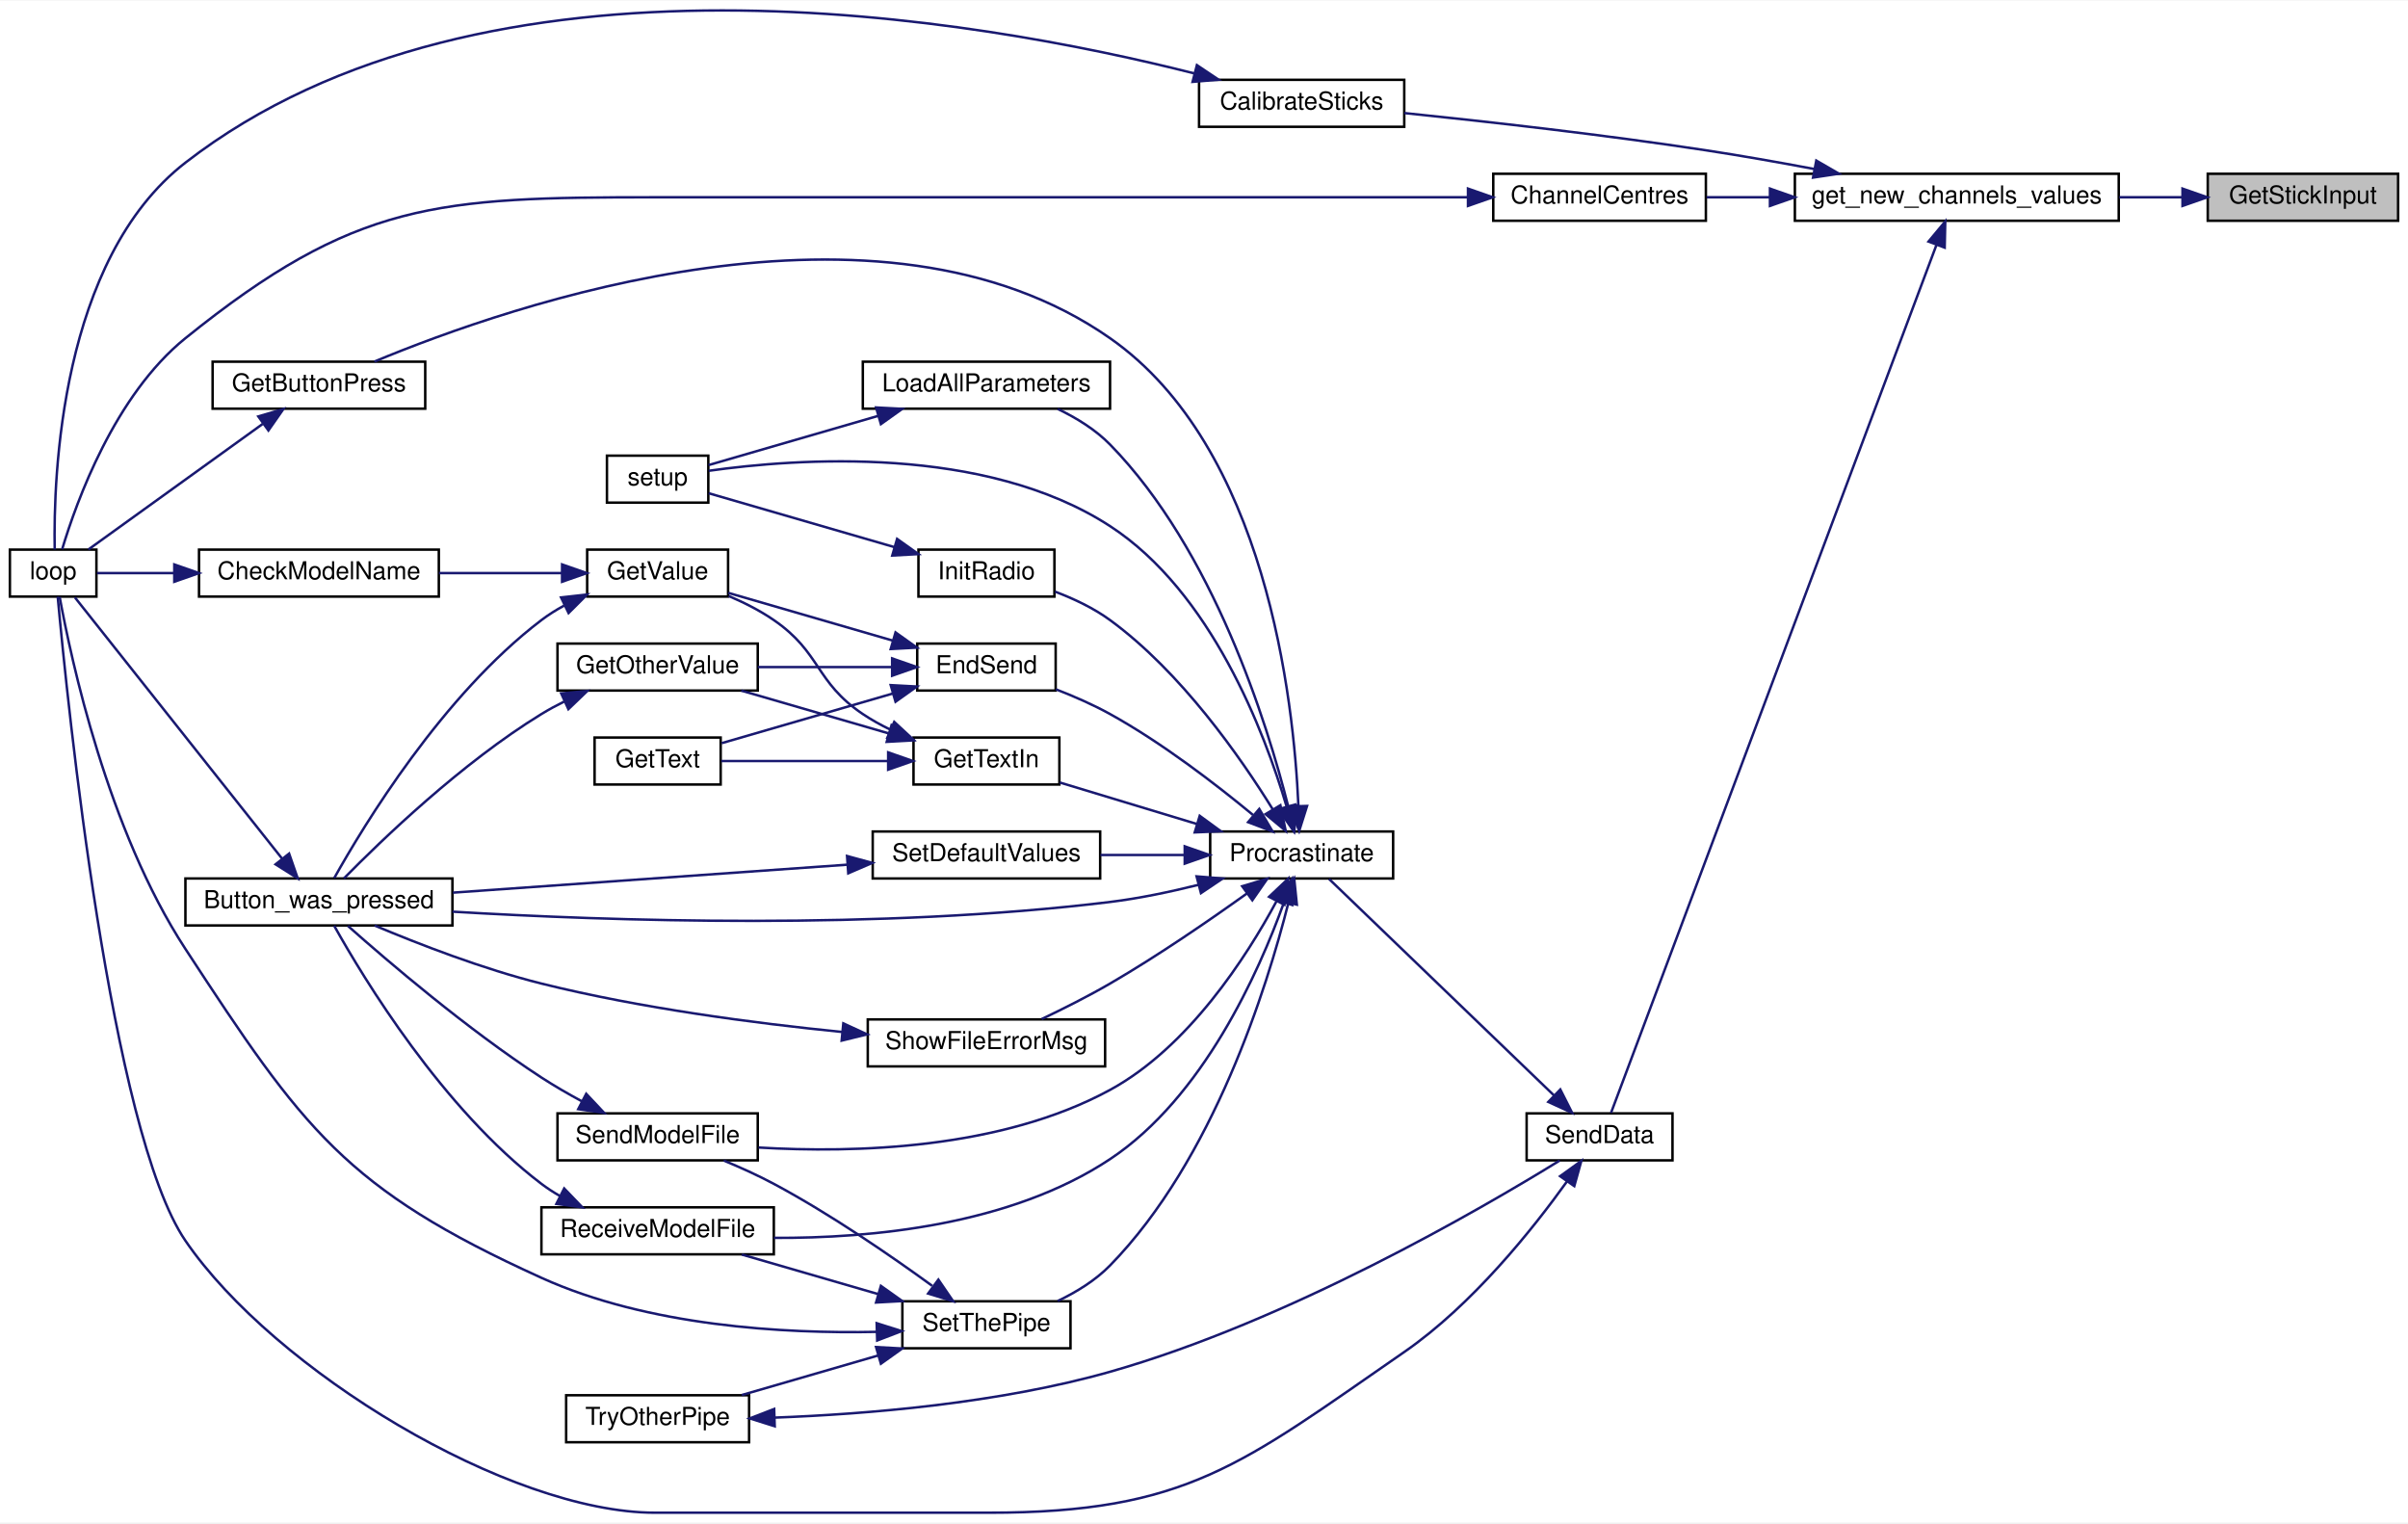
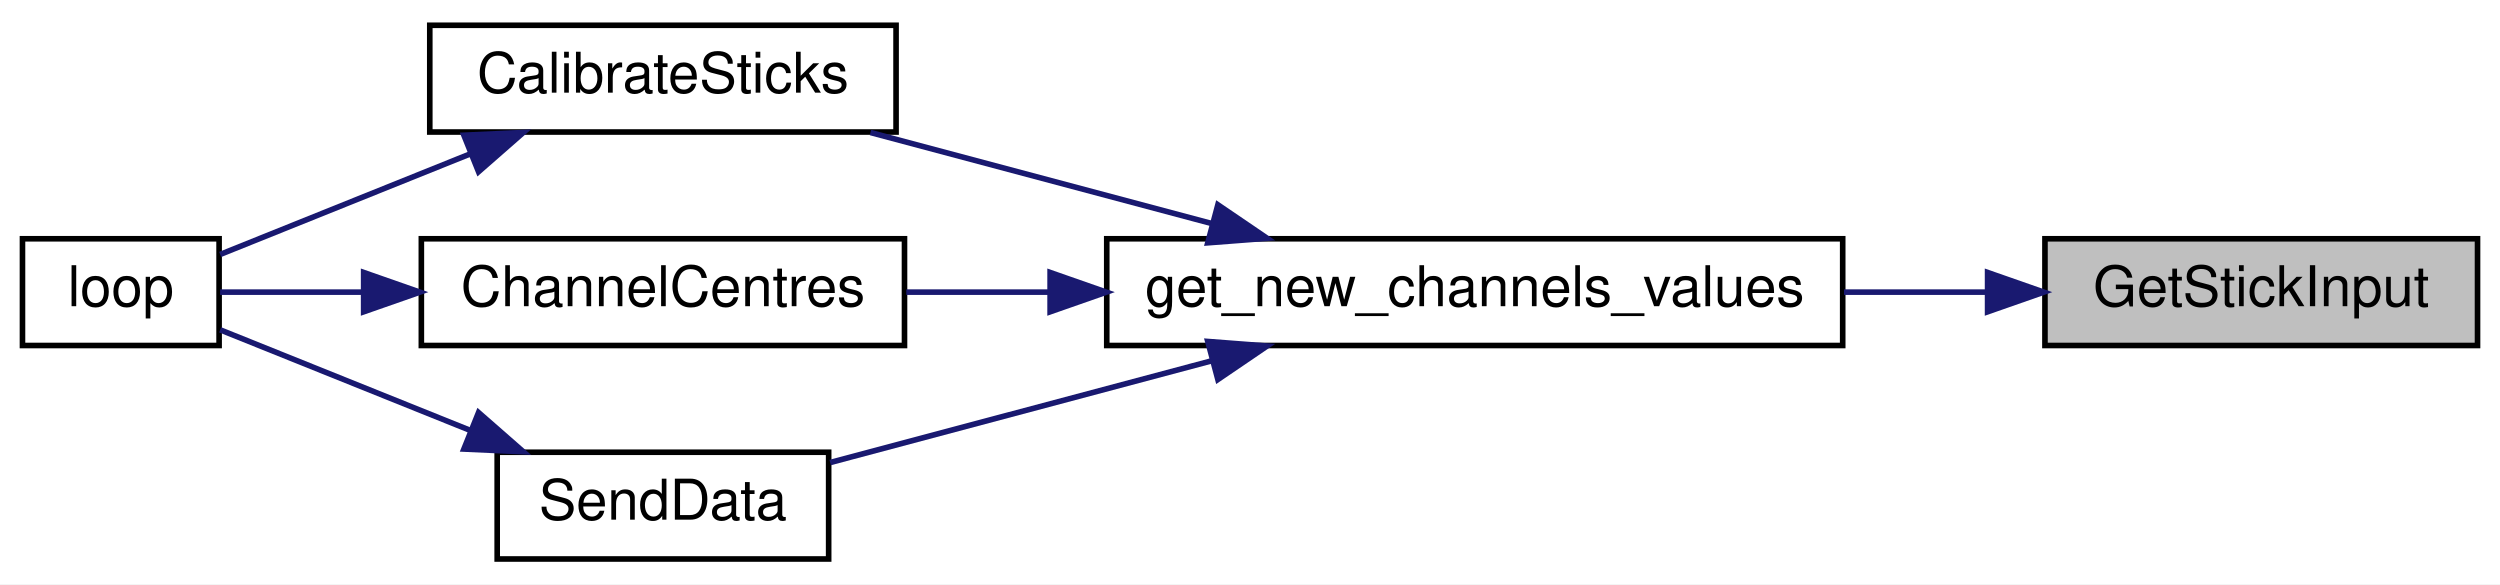
- <svg xmlns="http://www.w3.org/2000/svg" xmlns:xlink="http://www.w3.org/1999/xlink" width="974pt" height="616pt" viewBox="0.00 0.00 974.00 615.56">
-   <g id="graph0" class="graph" transform="scale(1 1) rotate(0) translate(4 611.56)">
-     <polygon fill="white" stroke="transparent" points="-4,4 -4,-611.56 970,-611.56 970,4 -4,4" />
+ <svg xmlns="http://www.w3.org/2000/svg" xmlns:xlink="http://www.w3.org/1999/xlink" width="445pt" height="104pt" viewBox="0.00 0.00 445.00 104.00">
+   <g id="graph0" class="graph" transform="scale(1 1) rotate(0) translate(4 100)">
+     <polygon fill="white" stroke="transparent" points="-4,4 -4,-100 441,-100 441,4 -4,4" />
    <g id="node1" class="node">
      <g id="a_node1">
        <a xlink:title=" ">
-           <polygon fill="#bfbfbf" stroke="black" points="889,-522.5 889,-541.5 966,-541.5 966,-522.5 889,-522.5" />
-           <text text-anchor="middle" x="927.5" y="-529.5" font-family="Helvetica,sans-Serif" font-size="10.00">GetStickInput</text>
+           <polygon fill="#bfbfbf" stroke="black" points="360,-38.5 360,-57.5 437,-57.5 437,-38.5 360,-38.5" />
+           <text text-anchor="middle" x="398.5" y="-45.5" font-family="Helvetica,sans-Serif" font-size="10.00">GetStickInput</text>
        </a>
      </g>
    </g>
    <g id="node2" class="node">
      <g id="a_node2">
        <a xlink:href="_transmitter_code_2src_2main_8cpp.html#a59e4c37585e1187976dd5342ec883aef" target="_top" xlink:title="GET NEW SERVO POSITIONS.">
-           <polygon fill="white" stroke="black" points="722,-522.5 722,-541.5 853,-541.5 853,-522.5 722,-522.5" />
-           <text text-anchor="middle" x="787.5" y="-529.5" font-family="Helvetica,sans-Serif" font-size="10.00">get_new_channels_values</text>
+           <polygon fill="white" stroke="black" points="193,-38.5 193,-57.5 324,-57.5 324,-38.5 193,-38.5" />
+           <text text-anchor="middle" x="258.5" y="-45.5" font-family="Helvetica,sans-Serif" font-size="10.00">get_new_channels_values</text>
        </a>
      </g>
    </g>
    <g id="edge1" class="edge">
-       <path fill="none" stroke="midnightblue" d="M878.67,-532C870.45,-532 861.8,-532 853.23,-532" />
-       <polygon fill="midnightblue" stroke="midnightblue" points="878.79,-535.5 888.79,-532 878.79,-528.5 878.79,-535.5" />
+       <path fill="none" stroke="midnightblue" d="M349.67,-48C341.45,-48 332.8,-48 324.23,-48" />
+       <polygon fill="midnightblue" stroke="midnightblue" points="349.79,-51.5 359.79,-48 349.79,-44.5 349.79,-51.5" />
    </g>
    <g id="node3" class="node">
      <g id="a_node3">
        <a xlink:href="_transmitter_code_2src_2main_8cpp.html#ae1b8cef371d26fca2b4f5a101be7a8ba" target="_top" xlink:title=" ">
-           <polygon fill="white" stroke="black" points="481,-560.5 481,-579.5 564,-579.5 564,-560.5 481,-560.5" />
-           <text text-anchor="middle" x="522.5" y="-567.5" font-family="Helvetica,sans-Serif" font-size="10.00">CalibrateSticks</text>
+           <polygon fill="white" stroke="black" points="72.5,-76.5 72.5,-95.5 155.5,-95.5 155.5,-76.5 72.5,-76.5" />
+           <text text-anchor="middle" x="114" y="-83.5" font-family="Helvetica,sans-Serif" font-size="10.00">CalibrateSticks</text>
        </a>
      </g>
    </g>
    <g id="edge2" class="edge">
-       <path fill="none" stroke="midnightblue" d="M729.68,-543.46C715.45,-546.14 700.2,-548.83 686,-551 644.58,-557.33 596.95,-562.67 564.01,-566.06" />
-       <polygon fill="midnightblue" stroke="midnightblue" points="730.66,-546.84 739.83,-541.53 729.35,-539.96 730.66,-546.84" />
+       <path fill="none" stroke="midnightblue" d="M211.85,-60.17C192.14,-65.43 169.43,-71.49 150.95,-76.41" />
+       <polygon fill="midnightblue" stroke="midnightblue" points="212.78,-63.55 221.54,-57.59 210.98,-56.78 212.78,-63.55" />
    </g>
    <g id="node5" class="node">
      <g id="a_node5">
        <a xlink:href="_transmitter_code_2src_2main_8cpp.html#a0e7ca9043d8fa769e8a9290df885e594" target="_top" xlink:title="Get centre as 90 degrees.">
-           <polygon fill="white" stroke="black" points="600,-522.5 600,-541.5 686,-541.5 686,-522.5 600,-522.5" />
-           <text text-anchor="middle" x="643" y="-529.5" font-family="Helvetica,sans-Serif" font-size="10.00">ChannelCentres</text>
+           <polygon fill="white" stroke="black" points="71,-38.5 71,-57.5 157,-57.5 157,-38.5 71,-38.5" />
+           <text text-anchor="middle" x="114" y="-45.5" font-family="Helvetica,sans-Serif" font-size="10.00">ChannelCentres</text>
        </a>
      </g>
    </g>
    <g id="edge4" class="edge">
-       <path fill="none" stroke="midnightblue" d="M711.7,-532C703,-532 694.36,-532 686.32,-532" />
-       <polygon fill="midnightblue" stroke="midnightblue" points="711.92,-535.5 721.92,-532 711.92,-528.5 711.92,-535.5" />
+       <path fill="none" stroke="midnightblue" d="M182.7,-48C174,-48 165.36,-48 157.32,-48" />
+       <polygon fill="midnightblue" stroke="midnightblue" points="182.92,-51.5 192.92,-48 182.92,-44.5 182.92,-51.5" />
    </g>
    <g id="node6" class="node">
      <g id="a_node6">
        <a xlink:href="_radio_functions_8cpp.html#a3d7322e78f097d02d476f17a6306997c" target="_top" xlink:title=" ">
-           <polygon fill="white" stroke="black" points="613.5,-142.5 613.5,-161.5 672.5,-161.5 672.5,-142.5 613.5,-142.5" />
-           <text text-anchor="middle" x="643" y="-149.5" font-family="Helvetica,sans-Serif" font-size="10.00">SendData</text>
+           <polygon fill="white" stroke="black" points="84.5,-0.5 84.5,-19.5 143.5,-19.5 143.5,-0.5 84.5,-0.5" />
+           <text text-anchor="middle" x="114" y="-7.5" font-family="Helvetica,sans-Serif" font-size="10.00">SendData</text>
        </a>
      </g>
    </g>
    <g id="edge6" class="edge">
-       <path fill="none" stroke="midnightblue" d="M779.23,-512.62C753.39,-443.71 666.52,-212.06 647.64,-161.71" />
-       <polygon fill="midnightblue" stroke="midnightblue" points="776.05,-514.09 782.83,-522.22 782.6,-511.63 776.05,-514.09" />
+       <path fill="none" stroke="midnightblue" d="M211.61,-35.76C189.32,-29.82 163.22,-22.86 143.77,-17.67" />
+       <polygon fill="midnightblue" stroke="midnightblue" points="210.98,-39.22 221.54,-38.41 212.78,-32.45 210.98,-39.22" />
    </g>
    <g id="node4" class="node">
      <g id="a_node4">
        <a xlink:href="_transmitter_code_2src_2main_8cpp.html#afe461d27b9c48d5921c00d521181f12f" target="_top" xlink:title=" ">
-           <polygon fill="white" stroke="black" points="0,-370.5 0,-389.5 35,-389.5 35,-370.5 0,-370.5" />
-           <text text-anchor="middle" x="17.5" y="-377.5" font-family="Helvetica,sans-Serif" font-size="10.00">loop</text>
+           <polygon fill="white" stroke="black" points="0,-38.5 0,-57.5 35,-57.5 35,-38.5 0,-38.5" />
+           <text text-anchor="middle" x="17.5" y="-45.5" font-family="Helvetica,sans-Serif" font-size="10.00">loop</text>
        </a>
      </g>
    </g>
    <g id="edge3" class="edge">
-       <path fill="none" stroke="midnightblue" d="M479.17,-582.07C392.44,-604.04 192.52,-640.09 71,-546 20.33,-506.77 17.58,-418.67 18.13,-389.55" />
-       <polygon fill="midnightblue" stroke="midnightblue" points="480.13,-585.44 488.93,-579.54 478.37,-578.67 480.13,-585.44" />
+       <path fill="none" stroke="midnightblue" d="M79.63,-72.58C64.59,-66.53 47.47,-59.65 35.19,-54.71" />
+       <polygon fill="midnightblue" stroke="midnightblue" points="78.57,-75.93 89.15,-76.41 81.18,-69.43 78.57,-75.93" />
    </g>
    <g id="edge5" class="edge">
-       <path fill="none" stroke="midnightblue" d="M589.57,-532C539.77,-532 462.79,-532 396,-532 396,-532 396,-532 261,-532 172.84,-532 139.63,-530.35 71,-475 42.4,-451.93 26.91,-408.89 21.15,-389.68" />
-       <polygon fill="midnightblue" stroke="midnightblue" points="589.78,-535.5 599.78,-532 589.78,-528.5 589.78,-535.5" />
+       <path fill="none" stroke="midnightblue" d="M60.67,-48C51.43,-48 42.46,-48 35.18,-48" />
+       <polygon fill="midnightblue" stroke="midnightblue" points="60.73,-51.5 70.73,-48 60.73,-44.5 60.73,-51.5" />
    </g>
    <g id="edge7" class="edge">
-       <path fill="none" stroke="midnightblue" d="M629.85,-134.01C615.95,-114.62 591.52,-84.01 564,-65 498.13,-19.5 476.06,0 396,0 396,0 396,0 261,0 201.73,0 106.88,-57.52 71,-110 40.82,-154.15 23.26,-327.76 19.34,-370.47" />
-       <polygon fill="midnightblue" stroke="midnightblue" points="627.04,-136.09 635.63,-142.28 632.77,-132.08 627.04,-136.09" />
-     </g>
-     <g id="node7" class="node">
-       <g id="a_node7">
-         <a xlink:href="_radio_functions_8cpp.html#a760609a682300dfe6bfaac737fd4d5eb" target="_top" xlink:title=" ">
-           <polygon fill="white" stroke="black" points="485.5,-256.5 485.5,-275.5 559.5,-275.5 559.5,-256.5 485.5,-256.5" />
-           <text text-anchor="middle" x="522.5" y="-263.5" font-family="Helvetica,sans-Serif" font-size="10.00">Procrastinate</text>
-         </a>
-       </g>
-     </g>
-     <g id="edge8" class="edge">
-       <path fill="none" stroke="midnightblue" d="M624.5,-168.83C599.34,-193.04 553.76,-236.89 533.58,-256.31" />
-       <polygon fill="midnightblue" stroke="midnightblue" points="627.12,-171.17 631.9,-161.72 622.26,-166.13 627.12,-171.17" />
-     </g>
-     <g id="node8" class="node">
-       <g id="a_node8">
-         <a xlink:href="_transmitter_code_2src_2main_8cpp.html#aed6c682ed45951f95e0b02cf6b570da2" target="_top" xlink:title=" ">
-           <polygon fill="white" stroke="black" points="71,-237.5 71,-256.5 179,-256.5 179,-237.5 71,-237.5" />
-           <text text-anchor="middle" x="125" y="-244.5" font-family="Helvetica,sans-Serif" font-size="10.00">Button_was_pressed</text>
-         </a>
-       </g>
-     </g>
-     <g id="edge9" class="edge">
-       <path fill="none" stroke="midnightblue" d="M480.8,-253.94C469.33,-251.08 456.77,-248.44 445,-247 351.96,-235.62 242.51,-239.29 179.02,-243.08" />
-       <polygon fill="midnightblue" stroke="midnightblue" points="480,-257.35 490.56,-256.49 481.77,-250.58 480,-257.35" />
-     </g>
-     <g id="node9" class="node">
-       <g id="a_node9">
-         <a xlink:href="_transmitter_code_2src_2main_8cpp.html#ad7b8aa834c87265667a5687b1787a1cc" target="_top" xlink:title=" ">
-           <polygon fill="white" stroke="black" points="367,-332.5 367,-351.5 423,-351.5 423,-332.5 367,-332.5" />
-           <text text-anchor="middle" x="395" y="-339.5" font-family="Helvetica,sans-Serif" font-size="10.00">EndSend</text>
-         </a>
-       </g>
-     </g>
-     <g id="edge11" class="edge">
-       <path fill="none" stroke="midnightblue" d="M502.82,-282.19C487.9,-294.53 466.08,-311.34 445,-323 438.13,-326.8 430.35,-330.19 423.04,-333.02" />
-       <polygon fill="midnightblue" stroke="midnightblue" points="505.35,-284.63 510.74,-275.51 500.84,-279.27 505.35,-284.63" />
-     </g>
-     <g id="node14" class="node">
-       <g id="a_node14">
-         <a xlink:href="_transmitter_code_2src_2main_8cpp.html#acd96c3022716bba17005df2e6b3d0ed6" target="_top" xlink:title=" ">
-           <polygon fill="white" stroke="black" points="82,-446.5 82,-465.5 168,-465.5 168,-446.5 82,-446.5" />
-           <text text-anchor="middle" x="125" y="-453.5" font-family="Helvetica,sans-Serif" font-size="10.00">GetButtonPress</text>
-         </a>
-       </g>
-     </g>
-     <g id="edge19" class="edge">
-       <path fill="none" stroke="midnightblue" d="M521.19,-285.79C519.31,-328.89 508.09,-430.91 445,-475 351.55,-540.31 202.57,-488.52 147.43,-465.55" />
-       <polygon fill="midnightblue" stroke="midnightblue" points="524.69,-285.83 521.5,-275.73 517.69,-285.62 524.69,-285.83" />
-     </g>
-     <g id="node15" class="node">
-       <g id="a_node15">
-         <a xlink:href="_transmitter_code_2src_2main_8cpp.html#a6fe457db5d6bc71ccb447dee824abf6a" target="_top" xlink:title=" ">
-           <polygon fill="white" stroke="black" points="365.5,-294.5 365.5,-313.5 424.5,-313.5 424.5,-294.5 365.5,-294.5" />
-           <text text-anchor="middle" x="395" y="-301.5" font-family="Helvetica,sans-Serif" font-size="10.00">GetTextIn</text>
-         </a>
-       </g>
-     </g>
-     <g id="edge21" class="edge">
-       <path fill="none" stroke="midnightblue" d="M480.07,-278.55C461.91,-284.04 441.05,-290.36 424.65,-295.32" />
-       <polygon fill="midnightblue" stroke="midnightblue" points="481.27,-281.84 489.83,-275.59 479.25,-275.14 481.27,-281.84" />
-     </g>
-     <g id="node16" class="node">
-       <g id="a_node16">
-         <a xlink:href="_radio_functions_8cpp.html#a86ce6c54618629a61b8502786d2ce82c" target="_top" xlink:title=" ">
-           <polygon fill="white" stroke="black" points="367.5,-370.5 367.5,-389.5 422.5,-389.5 422.5,-370.5 367.5,-370.5" />
-           <text text-anchor="middle" x="395" y="-377.5" font-family="Helvetica,sans-Serif" font-size="10.00">InitRadio</text>
-         </a>
-       </g>
-     </g>
-     <g id="edge25" class="edge">
-       <path fill="none" stroke="midnightblue" d="M510.83,-284.43C497.76,-305.55 473.76,-339.97 445,-361 438.37,-365.85 430.35,-369.63 422.73,-372.51" />
-       <polygon fill="midnightblue" stroke="midnightblue" points="513.89,-286.12 516.05,-275.75 507.89,-282.52 513.89,-286.12" />
-     </g>
-     <g id="node17" class="node">
-       <g id="a_node17">
-         <a xlink:href="_transmitter_code_2src_2main_8cpp.html#a4fc01d736fe50cf5b977f755b675f11d" target="_top" xlink:title=" ">
-           <polygon fill="white" stroke="black" points="241.5,-408.5 241.5,-427.5 282.5,-427.5 282.5,-408.5 241.5,-408.5" />
-           <text text-anchor="middle" x="262" y="-415.5" font-family="Helvetica,sans-Serif" font-size="10.00">setup</text>
-         </a>
-       </g>
-     </g>
-     <g id="edge41" class="edge">
-       <path fill="none" stroke="midnightblue" d="M516.42,-285.56C507.51,-315.59 485.97,-372.36 445,-399 394.26,-431.98 318.25,-426.4 282.68,-421.38" />
-       <polygon fill="midnightblue" stroke="midnightblue" points="519.83,-286.39 519.15,-275.82 513.09,-284.5 519.83,-286.39" />
-     </g>
-     <g id="node18" class="node">
-       <g id="a_node18">
-         <a xlink:href="_transmitter_code_2src_2main_8cpp.html#a909acb7ed667a5cc9c4ec6191fc33e75" target="_top" xlink:title=" ">
-           <polygon fill="white" stroke="black" points="345,-446.5 345,-465.5 445,-465.5 445,-446.5 345,-446.5" />
-           <text text-anchor="middle" x="395" y="-453.5" font-family="Helvetica,sans-Serif" font-size="10.00">LoadAllParameters</text>
-         </a>
-       </g>
-     </g>
-     <g id="edge27" class="edge">
-       <path fill="none" stroke="midnightblue" d="M517.09,-285.52C508.56,-319.3 486.83,-389.17 445,-432 439.11,-438.03 431.39,-442.77 423.83,-446.39" />
-       <polygon fill="midnightblue" stroke="midnightblue" points="520.56,-286.08 519.49,-275.54 513.75,-284.44 520.56,-286.08" />
-     </g>
-     <g id="node19" class="node">
-       <g id="a_node19">
-         <a xlink:href="_transmitter_code_2src_2main_8cpp.html#ab7c9edf843c732d7fe296564f39bc0dc" target="_top" xlink:title="RECEIVE A MODEL FILE.">
-           <polygon fill="white" stroke="black" points="215,-104.5 215,-123.5 309,-123.5 309,-104.5 215,-104.5" />
-           <text text-anchor="middle" x="262" y="-111.5" font-family="Helvetica,sans-Serif" font-size="10.00">ReceiveModelFile</text>
-         </a>
-       </g>
-     </g>
-     <g id="edge29" class="edge">
-       <path fill="none" stroke="midnightblue" d="M515.26,-246.58C505.23,-218.73 482.73,-168.05 445,-143 404.62,-116.18 348.29,-110.95 309.04,-111.15" />
-       <polygon fill="midnightblue" stroke="midnightblue" points="512.06,-248.02 518.6,-256.35 518.68,-245.76 512.06,-248.02" />
-     </g>
-     <g id="node20" class="node">
-       <g id="a_node20">
-         <a xlink:href="_transmitter_code_2src_2main_8cpp.html#a58c67a975068930341f0663e0a08c9d3" target="_top" xlink:title="SEND A MODEL FILE.">
-           <polygon fill="white" stroke="black" points="221.5,-142.5 221.5,-161.5 302.5,-161.5 302.5,-142.5 221.5,-142.5" />
-           <text text-anchor="middle" x="262" y="-149.5" font-family="Helvetica,sans-Serif" font-size="10.00">SendModelFile</text>
-         </a>
-       </g>
-     </g>
-     <g id="edge31" class="edge">
-       <path fill="none" stroke="midnightblue" d="M512.28,-247.2C500.21,-224.81 476.77,-188.29 445,-171 400.77,-146.93 341.54,-145.38 302.84,-147.69" />
-       <polygon fill="midnightblue" stroke="midnightblue" points="509.32,-249.09 517.02,-256.37 515.54,-245.87 509.32,-249.09" />
-     </g>
-     <g id="node21" class="node">
-       <g id="a_node21">
-         <a xlink:href="_transmitter_code_2src_2main_8cpp.html#acbd0460ea44a7d07e4d77878411febb4" target="_top" xlink:title=" ">
-           <polygon fill="white" stroke="black" points="349,-256.5 349,-275.5 441,-275.5 441,-256.5 349,-256.5" />
-           <text text-anchor="middle" x="395" y="-263.5" font-family="Helvetica,sans-Serif" font-size="10.00">SetDefaultValues</text>
-         </a>
-       </g>
-     </g>
-     <g id="edge33" class="edge">
-       <path fill="none" stroke="midnightblue" d="M474.89,-266C463.86,-266 452.11,-266 441.14,-266" />
-       <polygon fill="midnightblue" stroke="midnightblue" points="475.2,-269.5 485.2,-266 475.2,-262.5 475.2,-269.5" />
-     </g>
-     <g id="node22" class="node">
-       <g id="a_node22">
-         <a xlink:href="_radio_functions_8cpp.html#a70dc6f8d2e5ccef6b8e4a2b9b0afb2ce" target="_top" xlink:title=" ">
-           <polygon fill="white" stroke="black" points="361,-66.5 361,-85.5 429,-85.5 429,-66.5 361,-66.5" />
-           <text text-anchor="middle" x="395" y="-73.5" font-family="Helvetica,sans-Serif" font-size="10.00">SetThePipe</text>
-         </a>
-       </g>
-     </g>
-     <g id="edge35" class="edge">
-       <path fill="none" stroke="midnightblue" d="M517.09,-246.48C508.56,-212.7 486.83,-142.83 445,-100 439.11,-93.97 431.39,-89.23 423.83,-85.61" />
-       <polygon fill="midnightblue" stroke="midnightblue" points="513.75,-247.56 519.49,-256.46 520.56,-245.92 513.75,-247.56" />
-     </g>
-     <g id="node24" class="node">
-       <g id="a_node24">
-         <a xlink:href="_transmitter_code_2src_2main_8cpp.html#a1e7673fa1ef97d68711edd0da2abed9b" target="_top" xlink:title=" ">
-           <polygon fill="white" stroke="black" points="347,-180.5 347,-199.5 443,-199.5 443,-180.5 347,-180.5" />
-           <text text-anchor="middle" x="395" y="-187.5" font-family="Helvetica,sans-Serif" font-size="10.00">ShowFileErrorMsg</text>
-         </a>
-       </g>
-     </g>
-     <g id="edge42" class="edge">
-       <path fill="none" stroke="midnightblue" d="M500.46,-250.51C485.38,-239.7 464.39,-225.26 445,-214 436.15,-208.86 426.05,-203.79 417.33,-199.64" />
-       <polygon fill="midnightblue" stroke="midnightblue" points="498.45,-253.37 508.6,-256.4 502.55,-247.7 498.45,-253.37" />
-     </g>
-     <g id="edge10" class="edge">
-       <path fill="none" stroke="midnightblue" d="M110.18,-264.42C87.73,-292.72 44.07,-347.76 26.3,-370.16" />
-       <polygon fill="midnightblue" stroke="midnightblue" points="112.94,-266.57 116.41,-256.57 107.46,-262.22 112.94,-266.57" />
-     </g>
-     <g id="node10" class="node">
-       <g id="a_node10">
-         <a xlink:href="_transmitter_code_2src_2main_8cpp.html#ac8919b32f9c38cc65c7b93cae664acfb" target="_top" xlink:title=" ">
-           <polygon fill="white" stroke="black" points="221.5,-332.5 221.5,-351.5 302.5,-351.5 302.5,-332.5 221.5,-332.5" />
-           <text text-anchor="middle" x="262" y="-339.5" font-family="Helvetica,sans-Serif" font-size="10.00">GetOtherValue</text>
-         </a>
-       </g>
-     </g>
-     <g id="edge12" class="edge">
-       <path fill="none" stroke="midnightblue" d="M356.76,-342C339.82,-342 319.75,-342 302.54,-342" />
-       <polygon fill="midnightblue" stroke="midnightblue" points="356.86,-345.5 366.86,-342 356.86,-338.5 356.86,-345.5" />
-     </g>
-     <g id="node11" class="node">
-       <g id="a_node11">
-         <a xlink:href="_transmitter_code_2src_2main_8cpp.html#a8e271ca29dc3c90bcf0e465b41bd71ff" target="_top" xlink:title=" ">
-           <polygon fill="white" stroke="black" points="236.5,-294.5 236.5,-313.5 287.5,-313.5 287.5,-294.5 236.5,-294.5" />
-           <text text-anchor="middle" x="262" y="-301.5" font-family="Helvetica,sans-Serif" font-size="10.00">GetText</text>
-         </a>
-       </g>
-     </g>
-     <g id="edge14" class="edge">
-       <path fill="none" stroke="midnightblue" d="M357.12,-331.3C335,-324.89 307.46,-316.9 287.89,-311.22" />
-       <polygon fill="midnightblue" stroke="midnightblue" points="356.28,-334.7 366.86,-334.13 358.23,-327.98 356.28,-334.7" />
-     </g>
-     <g id="node12" class="node">
-       <g id="a_node12">
-         <a xlink:href="_transmitter_code_2src_2main_8cpp.html#ad957c44f88874b35bd11323a86408e59" target="_top" xlink:title=" ">
-           <polygon fill="white" stroke="black" points="233.5,-370.5 233.5,-389.5 290.5,-389.5 290.5,-370.5 233.5,-370.5" />
-           <text text-anchor="middle" x="262" y="-377.5" font-family="Helvetica,sans-Serif" font-size="10.00">GetValue</text>
-         </a>
-       </g>
-     </g>
-     <g id="edge15" class="edge">
-       <path fill="none" stroke="midnightblue" d="M357.23,-352.67C336.07,-358.8 309.94,-366.38 290.56,-372.01" />
-       <polygon fill="midnightblue" stroke="midnightblue" points="358.23,-356.02 366.86,-349.87 356.28,-349.3 358.23,-356.02" />
-     </g>
-     <g id="edge13" class="edge">
-       <path fill="none" stroke="midnightblue" d="M224.37,-328.13C221.13,-326.53 217.96,-324.81 215,-323 182.77,-303.27 150.39,-272.09 135.09,-256.51" />
-       <polygon fill="midnightblue" stroke="midnightblue" points="223,-331.35 233.55,-332.32 225.9,-324.98 223,-331.35" />
-     </g>
-     <g id="edge16" class="edge">
-       <path fill="none" stroke="midnightblue" d="M224.19,-366.87C220.96,-365.11 217.84,-363.16 215,-361 175.02,-330.62 143.19,-278.13 131.17,-256.62" />
-       <polygon fill="midnightblue" stroke="midnightblue" points="222.94,-370.16 233.47,-371.34 225.98,-363.85 222.94,-370.16" />
-     </g>
-     <g id="node13" class="node">
-       <g id="a_node13">
-         <a xlink:href="_transmitter_code_2src_2main_8cpp.html#a984cb52354a84c45e9e41f396a1c5e92" target="_top" xlink:title=" ">
-           <polygon fill="white" stroke="black" points="76.5,-370.5 76.5,-389.5 173.5,-389.5 173.5,-370.5 76.5,-370.5" />
-           <text text-anchor="middle" x="125" y="-377.5" font-family="Helvetica,sans-Serif" font-size="10.00">CheckModelName</text>
-         </a>
-       </g>
-     </g>
-     <g id="edge17" class="edge">
-       <path fill="none" stroke="midnightblue" d="M223.16,-380C207.77,-380 189.82,-380 173.56,-380" />
-       <polygon fill="midnightblue" stroke="midnightblue" points="223.36,-383.5 233.35,-380 223.35,-376.5 223.36,-383.5" />
-     </g>
-     <g id="edge18" class="edge">
-       <path fill="none" stroke="midnightblue" d="M66.43,-380C55,-380 43.88,-380 35.22,-380" />
-       <polygon fill="midnightblue" stroke="midnightblue" points="66.5,-383.5 76.5,-380 66.5,-376.5 66.5,-383.5" />
-     </g>
-     <g id="edge20" class="edge">
-       <path fill="none" stroke="midnightblue" d="M102.25,-440.33C81.04,-425.05 49.45,-402.3 31.75,-389.55" />
-       <polygon fill="midnightblue" stroke="midnightblue" points="100.48,-443.37 110.64,-446.37 104.57,-437.69 100.48,-443.37" />
-     </g>
-     <g id="edge22" class="edge">
-       <path fill="none" stroke="midnightblue" d="M355.44,-315.18C336.51,-320.68 313.93,-327.23 295.83,-332.48" />
-       <polygon fill="midnightblue" stroke="midnightblue" points="356.62,-318.49 365.25,-312.34 354.67,-311.76 356.62,-318.49" />
-     </g>
-     <g id="edge23" class="edge">
-       <path fill="none" stroke="midnightblue" d="M354.98,-304C333.17,-304 306.66,-304 287.71,-304" />
-       <polygon fill="midnightblue" stroke="midnightblue" points="355.25,-307.5 365.25,-304 355.25,-300.5 355.25,-307.5" />
-     </g>
-     <g id="edge24" class="edge">
-       <path fill="none" stroke="midnightblue" d="M356.24,-316.64C352.32,-318.54 348.49,-320.65 345,-323 325.68,-335.97 328.17,-347.82 309,-361 303.45,-364.82 297.01,-368.07 290.73,-370.75" />
-       <polygon fill="midnightblue" stroke="midnightblue" points="357.7,-319.83 365.47,-312.62 354.91,-313.41 357.7,-319.83" />
-     </g>
-     <g id="edge26" class="edge">
-       <path fill="none" stroke="midnightblue" d="M357.88,-390.48C333.59,-397.52 302.49,-406.55 282.65,-412.3" />
-       <polygon fill="midnightblue" stroke="midnightblue" points="358.86,-393.84 367.49,-387.69 356.91,-387.11 358.86,-393.84" />
-     </g>
-     <g id="edge28" class="edge">
-       <path fill="none" stroke="midnightblue" d="M351.33,-443.62C328.19,-436.91 300.7,-428.94 282.6,-423.69" />
-       <polygon fill="midnightblue" stroke="midnightblue" points="350.36,-446.99 360.94,-446.41 352.31,-440.26 350.36,-446.99" />
-     </g>
-     <g id="edge30" class="edge">
-       <path fill="none" stroke="midnightblue" d="M222.44,-128.11C219.83,-129.61 217.32,-131.24 215,-133 175.02,-163.38 143.19,-215.87 131.17,-237.38" />
-       <polygon fill="midnightblue" stroke="midnightblue" points="224.2,-131.14 231.55,-123.5 221.04,-124.89 224.2,-131.14" />
-     </g>
-     <g id="edge32" class="edge">
-       <path fill="none" stroke="midnightblue" d="M231.29,-166.42C225.77,-169.41 220.13,-172.66 215,-176 185.02,-195.52 152.94,-222.93 136.72,-237.32" />
-       <polygon fill="midnightblue" stroke="midnightblue" points="233.12,-169.42 240.37,-161.7 229.88,-163.21 233.12,-169.42" />
-     </g>
-     <g id="edge34" class="edge">
-       <path fill="none" stroke="midnightblue" d="M338.59,-262.07C291.82,-258.76 225.31,-254.04 179.19,-250.77" />
-       <polygon fill="midnightblue" stroke="midnightblue" points="338.62,-265.58 348.84,-262.8 339.11,-258.6 338.62,-265.58" />
-     </g>
-     <g id="edge36" class="edge">
-       <path fill="none" stroke="midnightblue" d="M350.6,-73.14C313.06,-72.37 258.19,-75.42 215,-95 135.66,-130.98 118.66,-155.07 71,-228 39.54,-276.14 24.72,-345.23 20.13,-370.38" />
-       <polygon fill="midnightblue" stroke="midnightblue" points="350.6,-76.64 360.7,-73.45 350.81,-69.65 350.6,-76.64" />
-     </g>
-     <g id="edge37" class="edge">
-       <path fill="none" stroke="midnightblue" d="M351.29,-88.39C333.35,-93.59 312.8,-99.55 296.05,-104.41" />
-       <polygon fill="midnightblue" stroke="midnightblue" points="352.31,-91.74 360.94,-85.59 350.36,-85.01 352.31,-91.74" />
-     </g>
-     <g id="edge38" class="edge">
-       <path fill="none" stroke="midnightblue" d="M373.06,-91.76C356.29,-103.95 331.87,-120.77 309,-133 302.6,-136.42 295.45,-139.65 288.73,-142.43" />
-       <polygon fill="midnightblue" stroke="midnightblue" points="375.56,-94.27 381.54,-85.52 371.41,-88.63 375.56,-94.27" />
-     </g>
-     <g id="node23" class="node">
-       <g id="a_node23">
-         <a xlink:href="_radio_functions_8cpp.html#a7051e235b8f694c6b01bb5edf3925dc7" target="_top" xlink:title=" ">
-           <polygon fill="white" stroke="black" points="225,-28.5 225,-47.5 299,-47.5 299,-28.5 225,-28.5" />
-           <text text-anchor="middle" x="262" y="-35.5" font-family="Helvetica,sans-Serif" font-size="10.00">TryOtherPipe</text>
-         </a>
-       </g>
-     </g>
-     <g id="edge39" class="edge">
-       <path fill="none" stroke="midnightblue" d="M351.29,-63.61C333.35,-58.41 312.8,-52.45 296.05,-47.59" />
-       <polygon fill="midnightblue" stroke="midnightblue" points="350.36,-66.99 360.94,-66.41 352.31,-60.26 350.36,-66.99" />
-     </g>
-     <g id="edge40" class="edge">
-       <path fill="none" stroke="midnightblue" d="M309.33,-38.46C346.61,-39.86 400.03,-44.23 445,-57 516.96,-77.43 594.83,-122.68 626.9,-142.44" />
-       <polygon fill="midnightblue" stroke="midnightblue" points="309.37,-34.96 299.26,-38.14 309.14,-41.95 309.37,-34.96" />
-     </g>
-     <g id="edge43" class="edge">
-       <path fill="none" stroke="midnightblue" d="M336.57,-194.43C301.16,-197.97 255.01,-204.03 215,-214 191.33,-219.9 165.29,-230 147.52,-237.48" />
-       <polygon fill="midnightblue" stroke="midnightblue" points="337.11,-197.9 346.73,-193.46 336.44,-190.93 337.11,-197.9" />
+       <path fill="none" stroke="midnightblue" d="M79.63,-23.42C64.59,-29.47 47.47,-36.35 35.19,-41.29" />
+       <polygon fill="midnightblue" stroke="midnightblue" points="81.18,-26.57 89.15,-19.59 78.57,-20.07 81.18,-26.57" />
    </g>
  </g>
</svg>
